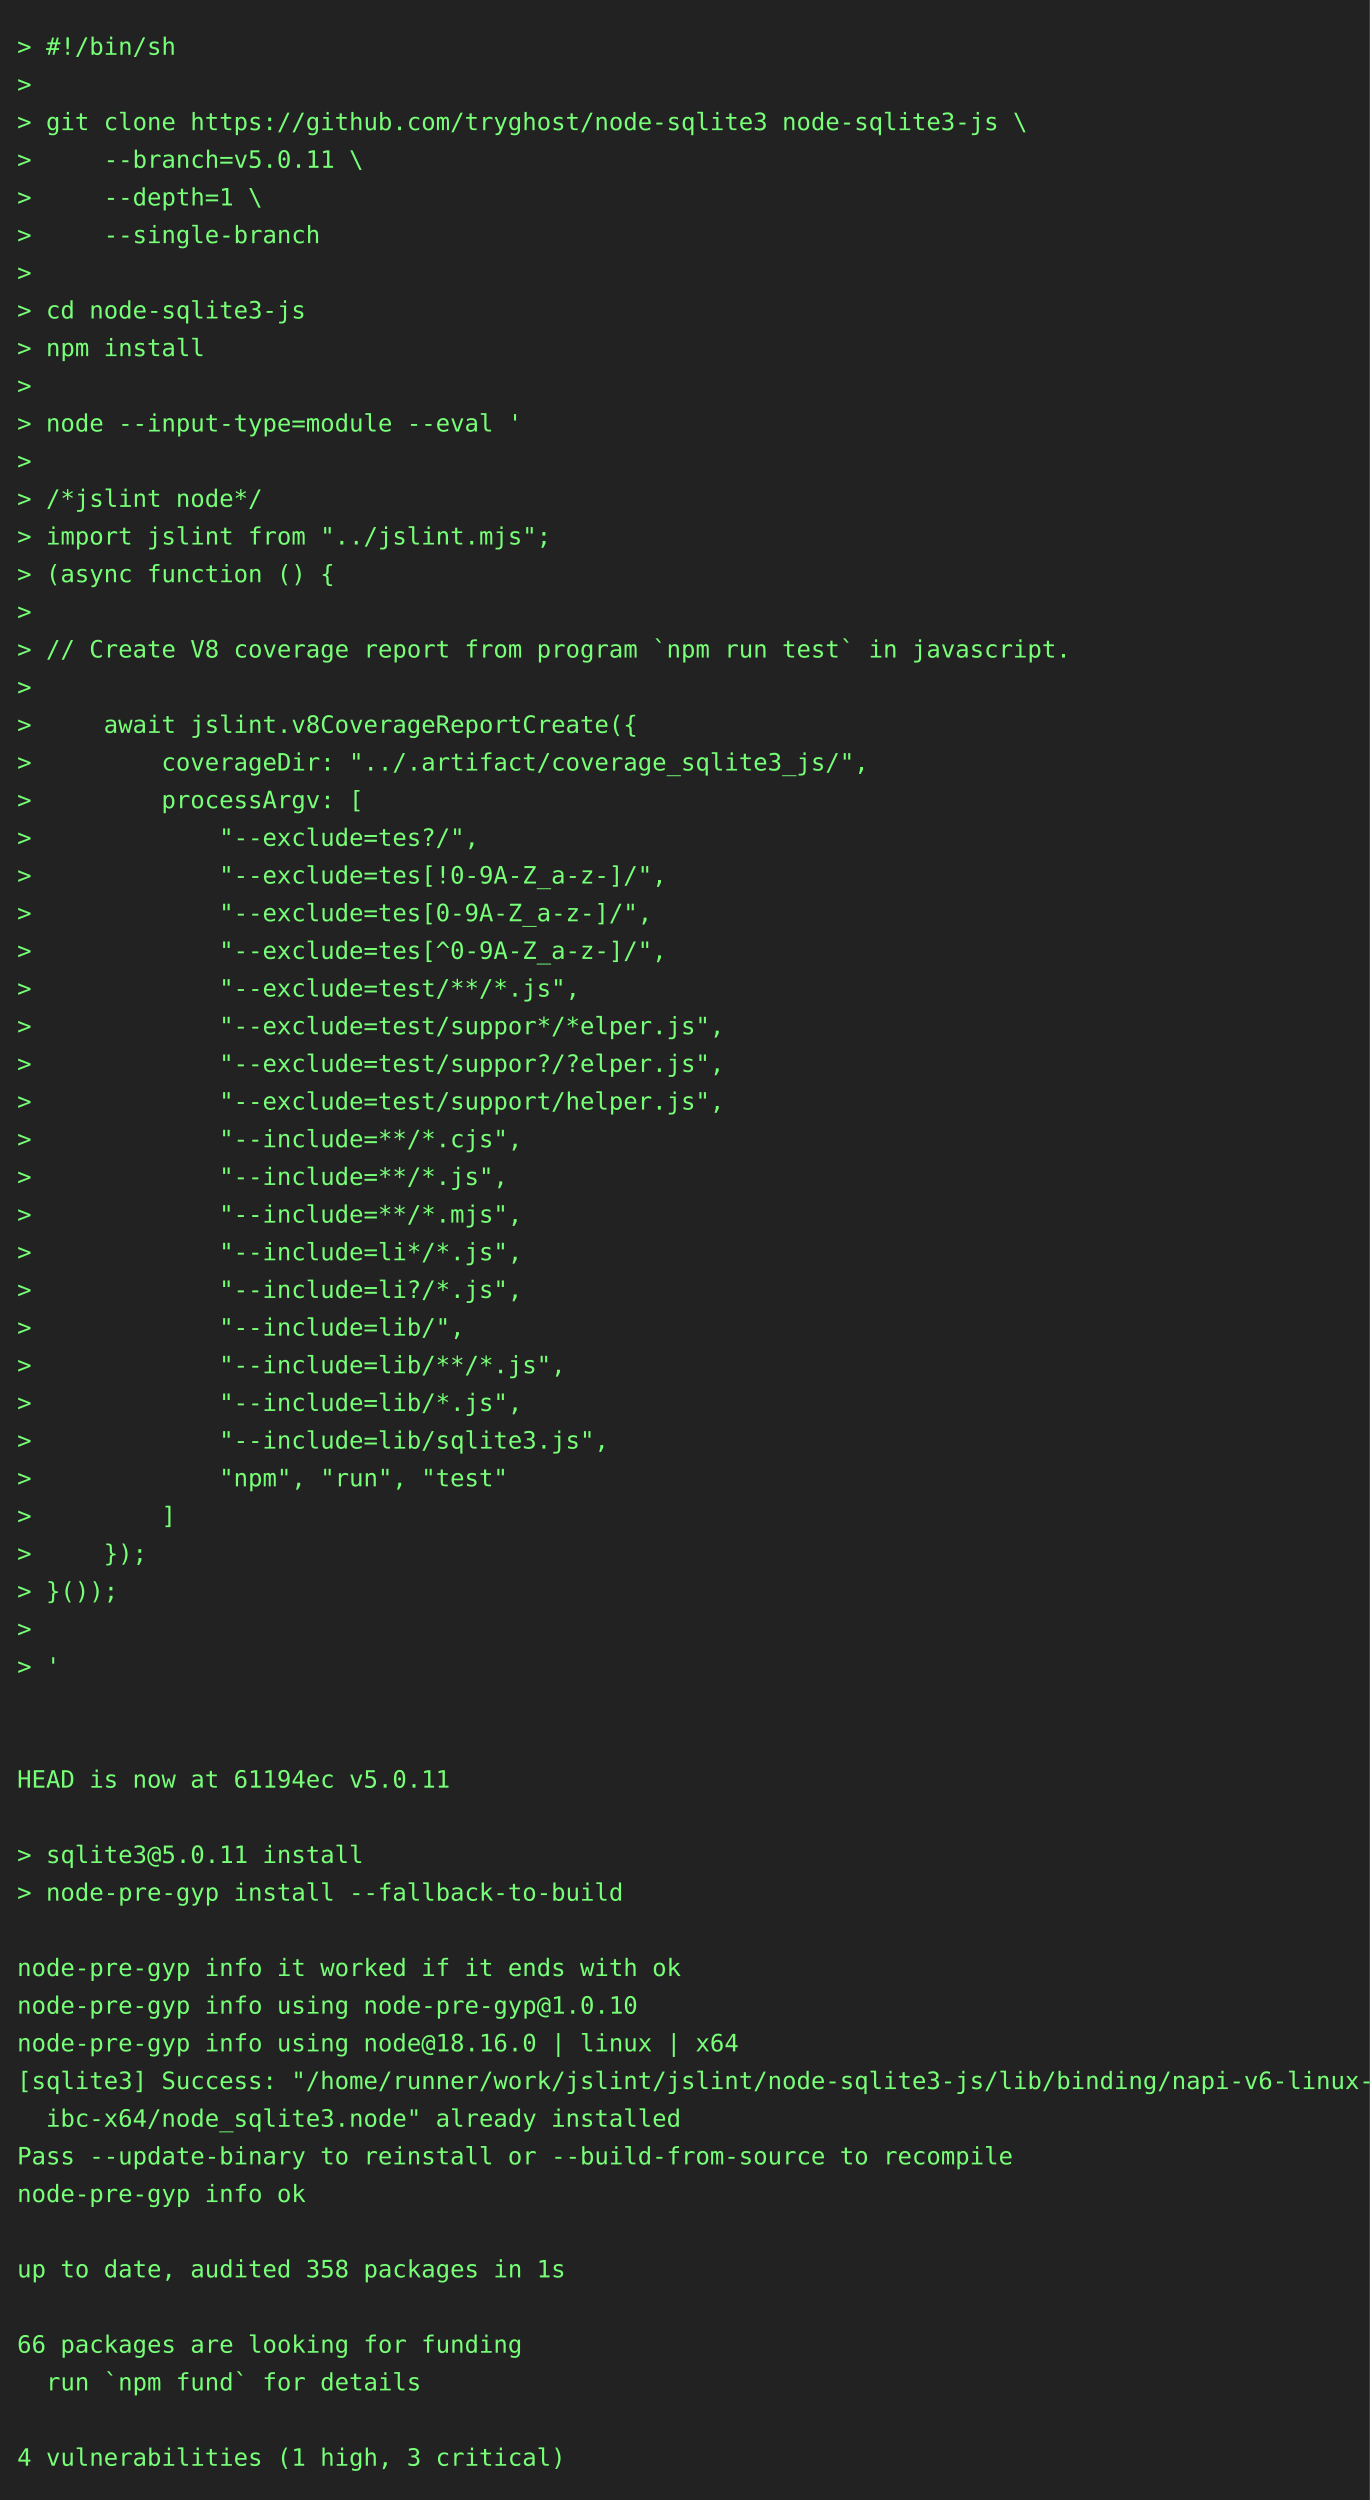
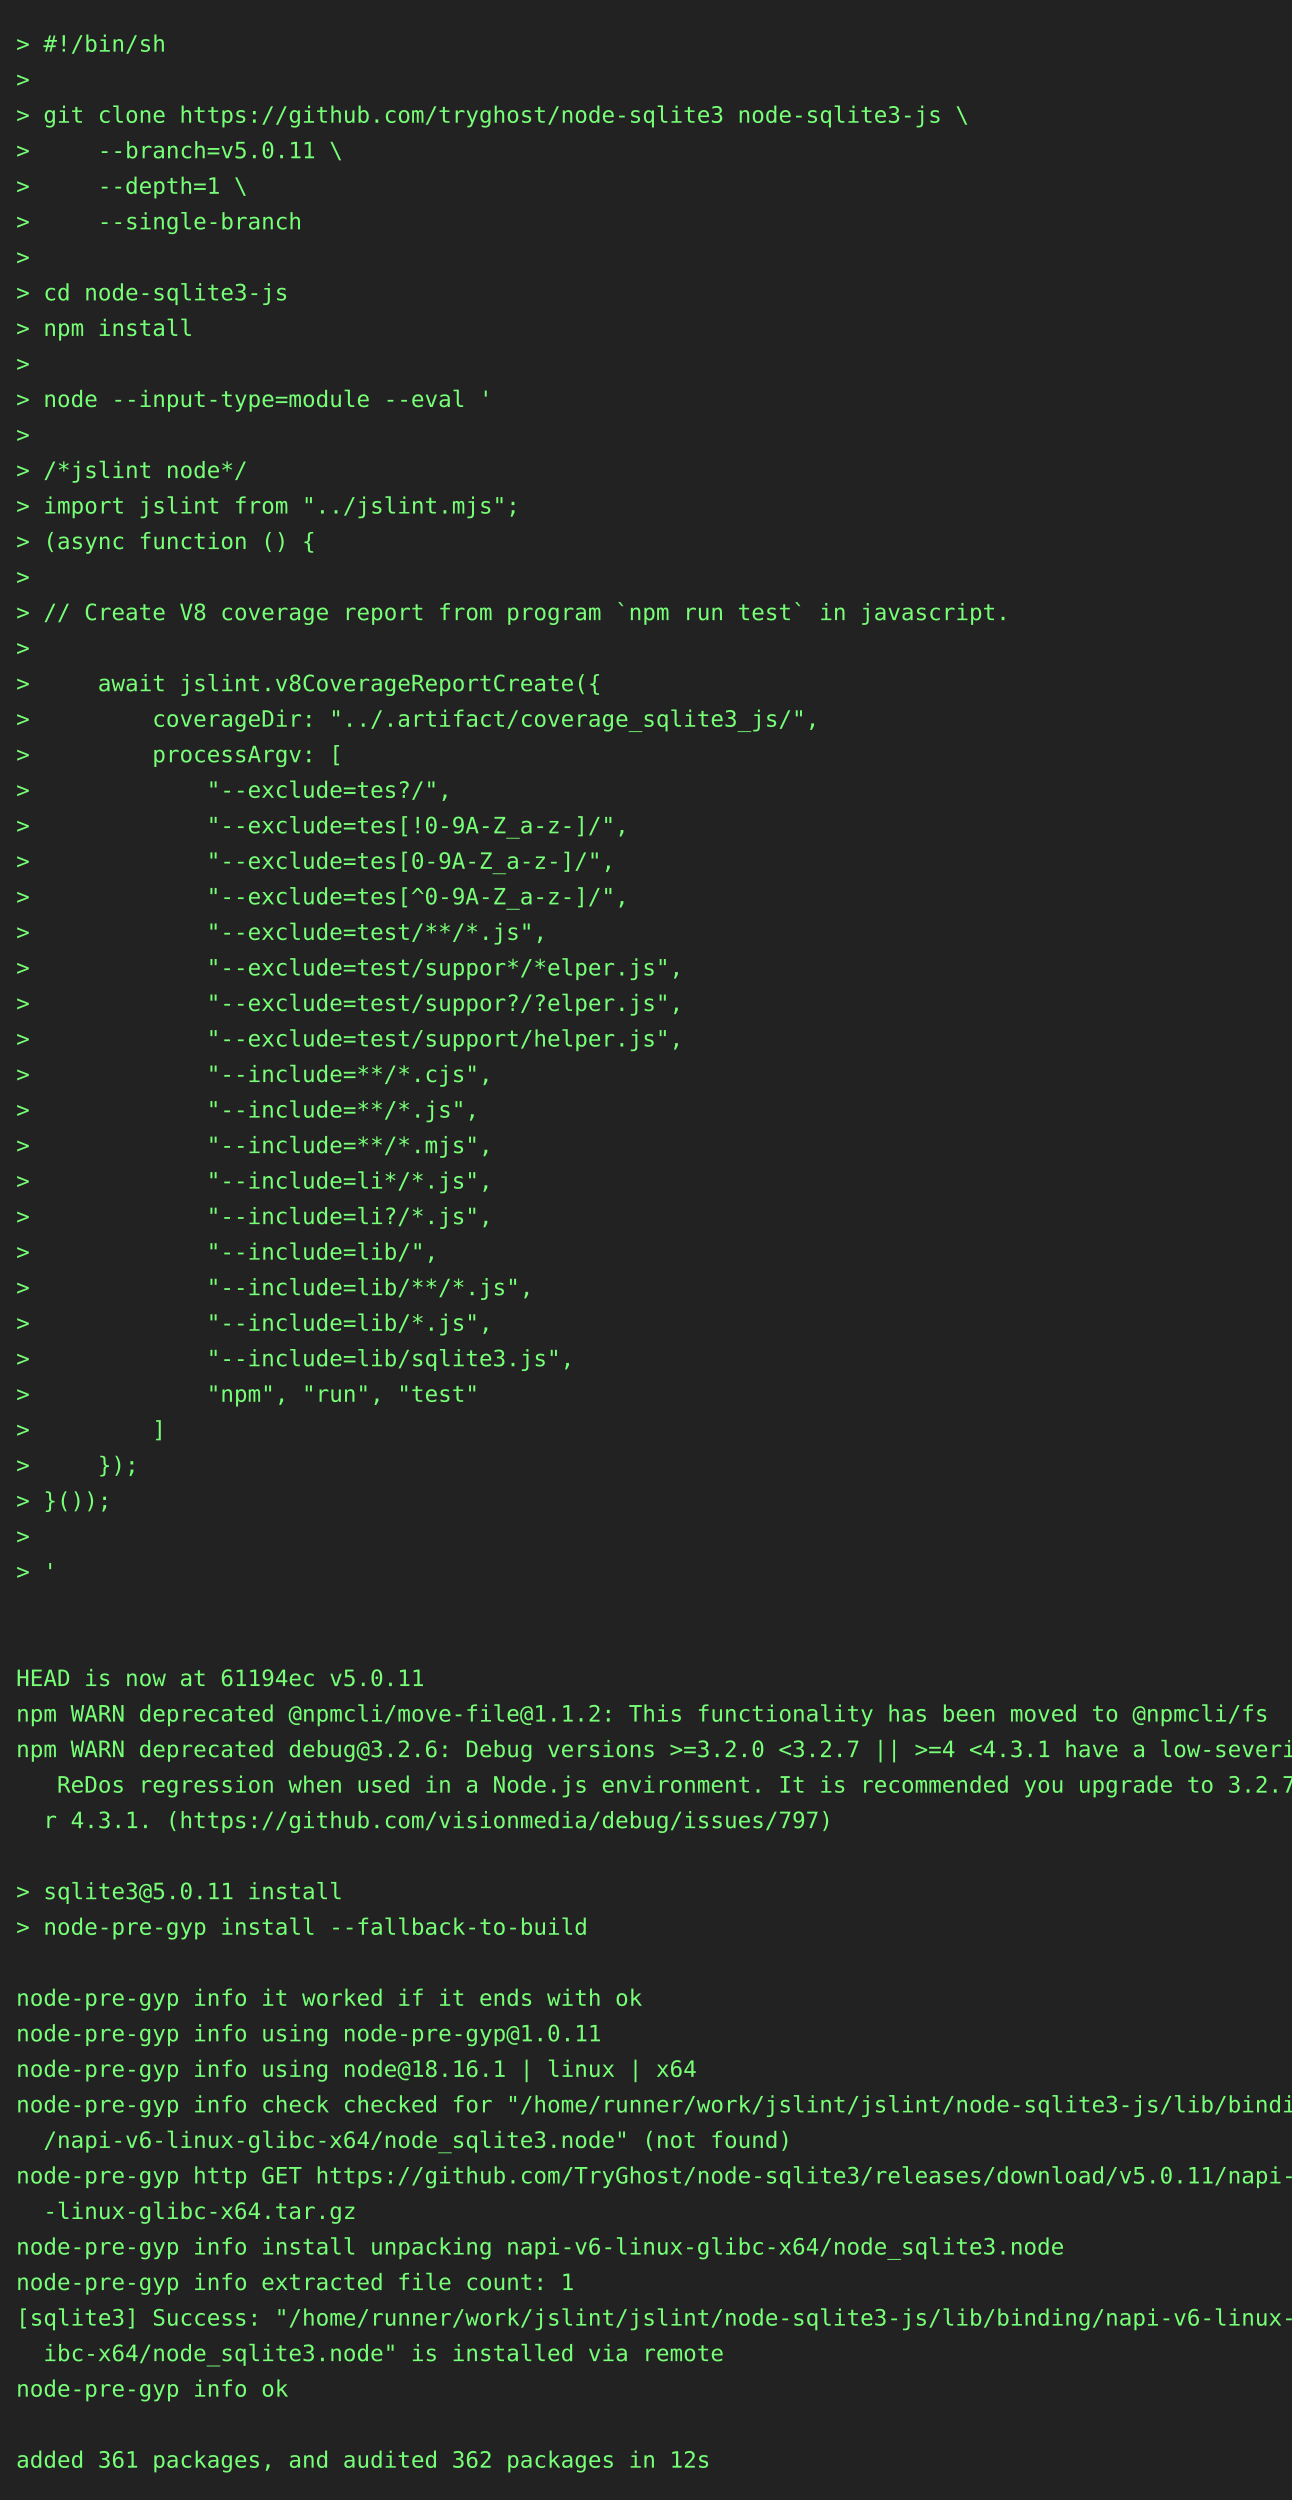
- <svg xmlns="http://www.w3.org/2000/svg" height="1460" width="800">
-   <rect height="1460" fill="#222" width="800" />
+ <svg xmlns="http://www.w3.org/2000/svg" height="1548" width="800">
+   <rect height="1548" fill="#222" width="800" />
  <text fill="#7f7" font-family="consolas, menlo, monospace" font-size="14" xml:space="preserve">
    <tspan lengthAdjust="spacingAndGlyphs" textLength="768" x="10" y="32">&gt; #!/bin/sh                                                                                      </tspan>
    <tspan lengthAdjust="spacingAndGlyphs" textLength="768" x="10" y="54">&gt;                                                                                                </tspan>
    <tspan lengthAdjust="spacingAndGlyphs" textLength="768" x="10" y="76">&gt; git clone https://github.com/tryghost/node-sqlite3 node-sqlite3-js \                           </tspan>
    <tspan lengthAdjust="spacingAndGlyphs" textLength="768" x="10" y="98">&gt;     --branch=v5.0.11 \                                                                         </tspan>
    <tspan lengthAdjust="spacingAndGlyphs" textLength="768" x="10" y="120">&gt;     --depth=1 \                                                                                </tspan>
    <tspan lengthAdjust="spacingAndGlyphs" textLength="768" x="10" y="142">&gt;     --single-branch                                                                            </tspan>
    <tspan lengthAdjust="spacingAndGlyphs" textLength="768" x="10" y="164">&gt;                                                                                                </tspan>
    <tspan lengthAdjust="spacingAndGlyphs" textLength="768" x="10" y="186">&gt; cd node-sqlite3-js                                                                             </tspan>
    <tspan lengthAdjust="spacingAndGlyphs" textLength="768" x="10" y="208">&gt; npm install                                                                                    </tspan>
    <tspan lengthAdjust="spacingAndGlyphs" textLength="768" x="10" y="230">&gt;                                                                                                </tspan>
    <tspan lengthAdjust="spacingAndGlyphs" textLength="768" x="10" y="252">&gt; node --input-type=module --eval '                                                              </tspan>
    <tspan lengthAdjust="spacingAndGlyphs" textLength="768" x="10" y="274">&gt;                                                                                                </tspan>
    <tspan lengthAdjust="spacingAndGlyphs" textLength="768" x="10" y="296">&gt; /*jslint node*/                                                                                </tspan>
    <tspan lengthAdjust="spacingAndGlyphs" textLength="768" x="10" y="318">&gt; import jslint from "../jslint.mjs";                                                            </tspan>
    <tspan lengthAdjust="spacingAndGlyphs" textLength="768" x="10" y="340">&gt; (async function () {                                                                           </tspan>
    <tspan lengthAdjust="spacingAndGlyphs" textLength="768" x="10" y="362">&gt;                                                                                                </tspan>
    <tspan lengthAdjust="spacingAndGlyphs" textLength="768" x="10" y="384">&gt; // Create V8 coverage report from program `npm run test` in javascript.                        </tspan>
    <tspan lengthAdjust="spacingAndGlyphs" textLength="768" x="10" y="406">&gt;                                                                                                </tspan>
    <tspan lengthAdjust="spacingAndGlyphs" textLength="768" x="10" y="428">&gt;     await jslint.v8CoverageReportCreate({                                                      </tspan>
    <tspan lengthAdjust="spacingAndGlyphs" textLength="768" x="10" y="450">&gt;         coverageDir: "../.artifact/coverage_sqlite3_js/",                                      </tspan>
    <tspan lengthAdjust="spacingAndGlyphs" textLength="768" x="10" y="472">&gt;         processArgv: [                                                                         </tspan>
    <tspan lengthAdjust="spacingAndGlyphs" textLength="768" x="10" y="494">&gt;             "--exclude=tes?/",                                                                 </tspan>
    <tspan lengthAdjust="spacingAndGlyphs" textLength="768" x="10" y="516">&gt;             "--exclude=tes[!0-9A-Z_a-z-]/",                                                    </tspan>
    <tspan lengthAdjust="spacingAndGlyphs" textLength="768" x="10" y="538">&gt;             "--exclude=tes[0-9A-Z_a-z-]/",                                                     </tspan>
    <tspan lengthAdjust="spacingAndGlyphs" textLength="768" x="10" y="560">&gt;             "--exclude=tes[^0-9A-Z_a-z-]/",                                                    </tspan>
    <tspan lengthAdjust="spacingAndGlyphs" textLength="768" x="10" y="582">&gt;             "--exclude=test/**/*.js",                                                          </tspan>
    <tspan lengthAdjust="spacingAndGlyphs" textLength="768" x="10" y="604">&gt;             "--exclude=test/suppor*/*elper.js",                                                </tspan>
    <tspan lengthAdjust="spacingAndGlyphs" textLength="768" x="10" y="626">&gt;             "--exclude=test/suppor?/?elper.js",                                                </tspan>
    <tspan lengthAdjust="spacingAndGlyphs" textLength="768" x="10" y="648">&gt;             "--exclude=test/support/helper.js",                                                </tspan>
    <tspan lengthAdjust="spacingAndGlyphs" textLength="768" x="10" y="670">&gt;             "--include=**/*.cjs",                                                              </tspan>
    <tspan lengthAdjust="spacingAndGlyphs" textLength="768" x="10" y="692">&gt;             "--include=**/*.js",                                                               </tspan>
    <tspan lengthAdjust="spacingAndGlyphs" textLength="768" x="10" y="714">&gt;             "--include=**/*.mjs",                                                              </tspan>
    <tspan lengthAdjust="spacingAndGlyphs" textLength="768" x="10" y="736">&gt;             "--include=li*/*.js",                                                              </tspan>
    <tspan lengthAdjust="spacingAndGlyphs" textLength="768" x="10" y="758">&gt;             "--include=li?/*.js",                                                              </tspan>
    <tspan lengthAdjust="spacingAndGlyphs" textLength="768" x="10" y="780">&gt;             "--include=lib/",                                                                  </tspan>
    <tspan lengthAdjust="spacingAndGlyphs" textLength="768" x="10" y="802">&gt;             "--include=lib/**/*.js",                                                           </tspan>
    <tspan lengthAdjust="spacingAndGlyphs" textLength="768" x="10" y="824">&gt;             "--include=lib/*.js",                                                              </tspan>
    <tspan lengthAdjust="spacingAndGlyphs" textLength="768" x="10" y="846">&gt;             "--include=lib/sqlite3.js",                                                        </tspan>
    <tspan lengthAdjust="spacingAndGlyphs" textLength="768" x="10" y="868">&gt;             "npm", "run", "test"                                                               </tspan>
    <tspan lengthAdjust="spacingAndGlyphs" textLength="768" x="10" y="890">&gt;         ]                                                                                      </tspan>
    <tspan lengthAdjust="spacingAndGlyphs" textLength="768" x="10" y="912">&gt;     });                                                                                        </tspan>
    <tspan lengthAdjust="spacingAndGlyphs" textLength="768" x="10" y="934">&gt; }());                                                                                          </tspan>
    <tspan lengthAdjust="spacingAndGlyphs" textLength="768" x="10" y="956">&gt;                                                                                                </tspan>
    <tspan lengthAdjust="spacingAndGlyphs" textLength="768" x="10" y="978">&gt; '                                                                                              </tspan>
    <tspan lengthAdjust="spacingAndGlyphs" textLength="768" x="10" y="1000">                                                                                                 </tspan>
    <tspan lengthAdjust="spacingAndGlyphs" textLength="768" x="10" y="1022">                                                                                                 </tspan>
    <tspan lengthAdjust="spacingAndGlyphs" textLength="768" x="10" y="1044">HEAD is now at 61194ec v5.0.11                                                                   </tspan>
-     <tspan lengthAdjust="spacingAndGlyphs" textLength="768" x="10" y="1066">                                                                                                 </tspan>
-     <tspan lengthAdjust="spacingAndGlyphs" textLength="768" x="10" y="1088">&gt; sqlite3@5.0.11 install                                                                         </tspan>
-     <tspan lengthAdjust="spacingAndGlyphs" textLength="768" x="10" y="1110">&gt; node-pre-gyp install --fallback-to-build                                                       </tspan>
-     <tspan lengthAdjust="spacingAndGlyphs" textLength="768" x="10" y="1132">                                                                                                 </tspan>
-     <tspan lengthAdjust="spacingAndGlyphs" textLength="768" x="10" y="1154">node-pre-gyp info it worked if it ends with ok                                                   </tspan>
-     <tspan lengthAdjust="spacingAndGlyphs" textLength="768" x="10" y="1176">node-pre-gyp info using node-pre-gyp@1.0.10                                                      </tspan>
-     <tspan lengthAdjust="spacingAndGlyphs" textLength="768" x="10" y="1198">node-pre-gyp info using node@18.16.0 | linux | x64                                               </tspan>
-     <tspan lengthAdjust="spacingAndGlyphs" textLength="768" x="10" y="1220">[sqlite3] Success: "/home/runner/work/jslint/jslint/node-sqlite3-js/lib/binding/napi-v6-linux-gl\</tspan>
-     <tspan lengthAdjust="spacingAndGlyphs" textLength="768" x="10" y="1242">  ibc-x64/node_sqlite3.node" already installed                                                   </tspan>
-     <tspan lengthAdjust="spacingAndGlyphs" textLength="768" x="10" y="1264">Pass --update-binary to reinstall or --build-from-source to recompile                            </tspan>
-     <tspan lengthAdjust="spacingAndGlyphs" textLength="768" x="10" y="1286">node-pre-gyp info ok                                                                             </tspan>
-     <tspan lengthAdjust="spacingAndGlyphs" textLength="768" x="10" y="1308">                                                                                                 </tspan>
-     <tspan lengthAdjust="spacingAndGlyphs" textLength="768" x="10" y="1330">up to date, audited 358 packages in 1s                                                           </tspan>
-     <tspan lengthAdjust="spacingAndGlyphs" textLength="768" x="10" y="1352">                                                                                                 </tspan>
-     <tspan lengthAdjust="spacingAndGlyphs" textLength="768" x="10" y="1374">66 packages are looking for funding                                                              </tspan>
-     <tspan lengthAdjust="spacingAndGlyphs" textLength="768" x="10" y="1396">  run `npm fund` for details                                                                     </tspan>
-     <tspan lengthAdjust="spacingAndGlyphs" textLength="768" x="10" y="1418">                                                                                                 </tspan>
-     <tspan lengthAdjust="spacingAndGlyphs" textLength="768" x="10" y="1440">4 vulnerabilities (1 high, 3 critical)                                                           </tspan>
+     <tspan lengthAdjust="spacingAndGlyphs" textLength="768" x="10" y="1066">npm WARN deprecated @npmcli/move-file@1.1.2: This functionality has been moved to @npmcli/fs     </tspan>
+     <tspan lengthAdjust="spacingAndGlyphs" textLength="768" x="10" y="1088">npm WARN deprecated debug@3.2.6: Debug versions &gt;=3.2.0 &lt;3.2.7 || &gt;=4 &lt;4.3.1 have a low-severity\</tspan>
+     <tspan lengthAdjust="spacingAndGlyphs" textLength="768" x="10" y="1110">   ReDos regression when used in a Node.js environment. It is recommended you upgrade to 3.2.7 o\</tspan>
+     <tspan lengthAdjust="spacingAndGlyphs" textLength="768" x="10" y="1132">  r 4.3.1. (https://github.com/visionmedia/debug/issues/797)                                     </tspan>
+     <tspan lengthAdjust="spacingAndGlyphs" textLength="768" x="10" y="1154">                                                                                                 </tspan>
+     <tspan lengthAdjust="spacingAndGlyphs" textLength="768" x="10" y="1176">&gt; sqlite3@5.0.11 install                                                                         </tspan>
+     <tspan lengthAdjust="spacingAndGlyphs" textLength="768" x="10" y="1198">&gt; node-pre-gyp install --fallback-to-build                                                       </tspan>
+     <tspan lengthAdjust="spacingAndGlyphs" textLength="768" x="10" y="1220">                                                                                                 </tspan>
+     <tspan lengthAdjust="spacingAndGlyphs" textLength="768" x="10" y="1242">node-pre-gyp info it worked if it ends with ok                                                   </tspan>
+     <tspan lengthAdjust="spacingAndGlyphs" textLength="768" x="10" y="1264">node-pre-gyp info using node-pre-gyp@1.0.11                                                      </tspan>
+     <tspan lengthAdjust="spacingAndGlyphs" textLength="768" x="10" y="1286">node-pre-gyp info using node@18.16.1 | linux | x64                                               </tspan>
+     <tspan lengthAdjust="spacingAndGlyphs" textLength="768" x="10" y="1308">node-pre-gyp info check checked for "/home/runner/work/jslint/jslint/node-sqlite3-js/lib/binding\</tspan>
+     <tspan lengthAdjust="spacingAndGlyphs" textLength="768" x="10" y="1330">  /napi-v6-linux-glibc-x64/node_sqlite3.node" (not found)                                        </tspan>
+     <tspan lengthAdjust="spacingAndGlyphs" textLength="768" x="10" y="1352">node-pre-gyp http GET https://github.com/TryGhost/node-sqlite3/releases/download/v5.0.11/napi-v6\</tspan>
+     <tspan lengthAdjust="spacingAndGlyphs" textLength="768" x="10" y="1374">  -linux-glibc-x64.tar.gz                                                                        </tspan>
+     <tspan lengthAdjust="spacingAndGlyphs" textLength="768" x="10" y="1396">node-pre-gyp info install unpacking napi-v6-linux-glibc-x64/node_sqlite3.node                    </tspan>
+     <tspan lengthAdjust="spacingAndGlyphs" textLength="768" x="10" y="1418">node-pre-gyp info extracted file count: 1                                                        </tspan>
+     <tspan lengthAdjust="spacingAndGlyphs" textLength="768" x="10" y="1440">[sqlite3] Success: "/home/runner/work/jslint/jslint/node-sqlite3-js/lib/binding/napi-v6-linux-gl\</tspan>
+     <tspan lengthAdjust="spacingAndGlyphs" textLength="768" x="10" y="1462">  ibc-x64/node_sqlite3.node" is installed via remote                                             </tspan>
+     <tspan lengthAdjust="spacingAndGlyphs" textLength="768" x="10" y="1484">node-pre-gyp info ok                                                                             </tspan>
+     <tspan lengthAdjust="spacingAndGlyphs" textLength="768" x="10" y="1506">                                                                                                 </tspan>
+     <tspan lengthAdjust="spacingAndGlyphs" textLength="768" x="10" y="1528">added 361 packages, and audited 362 packages in 12s                                              </tspan>
  </text>
</svg>
